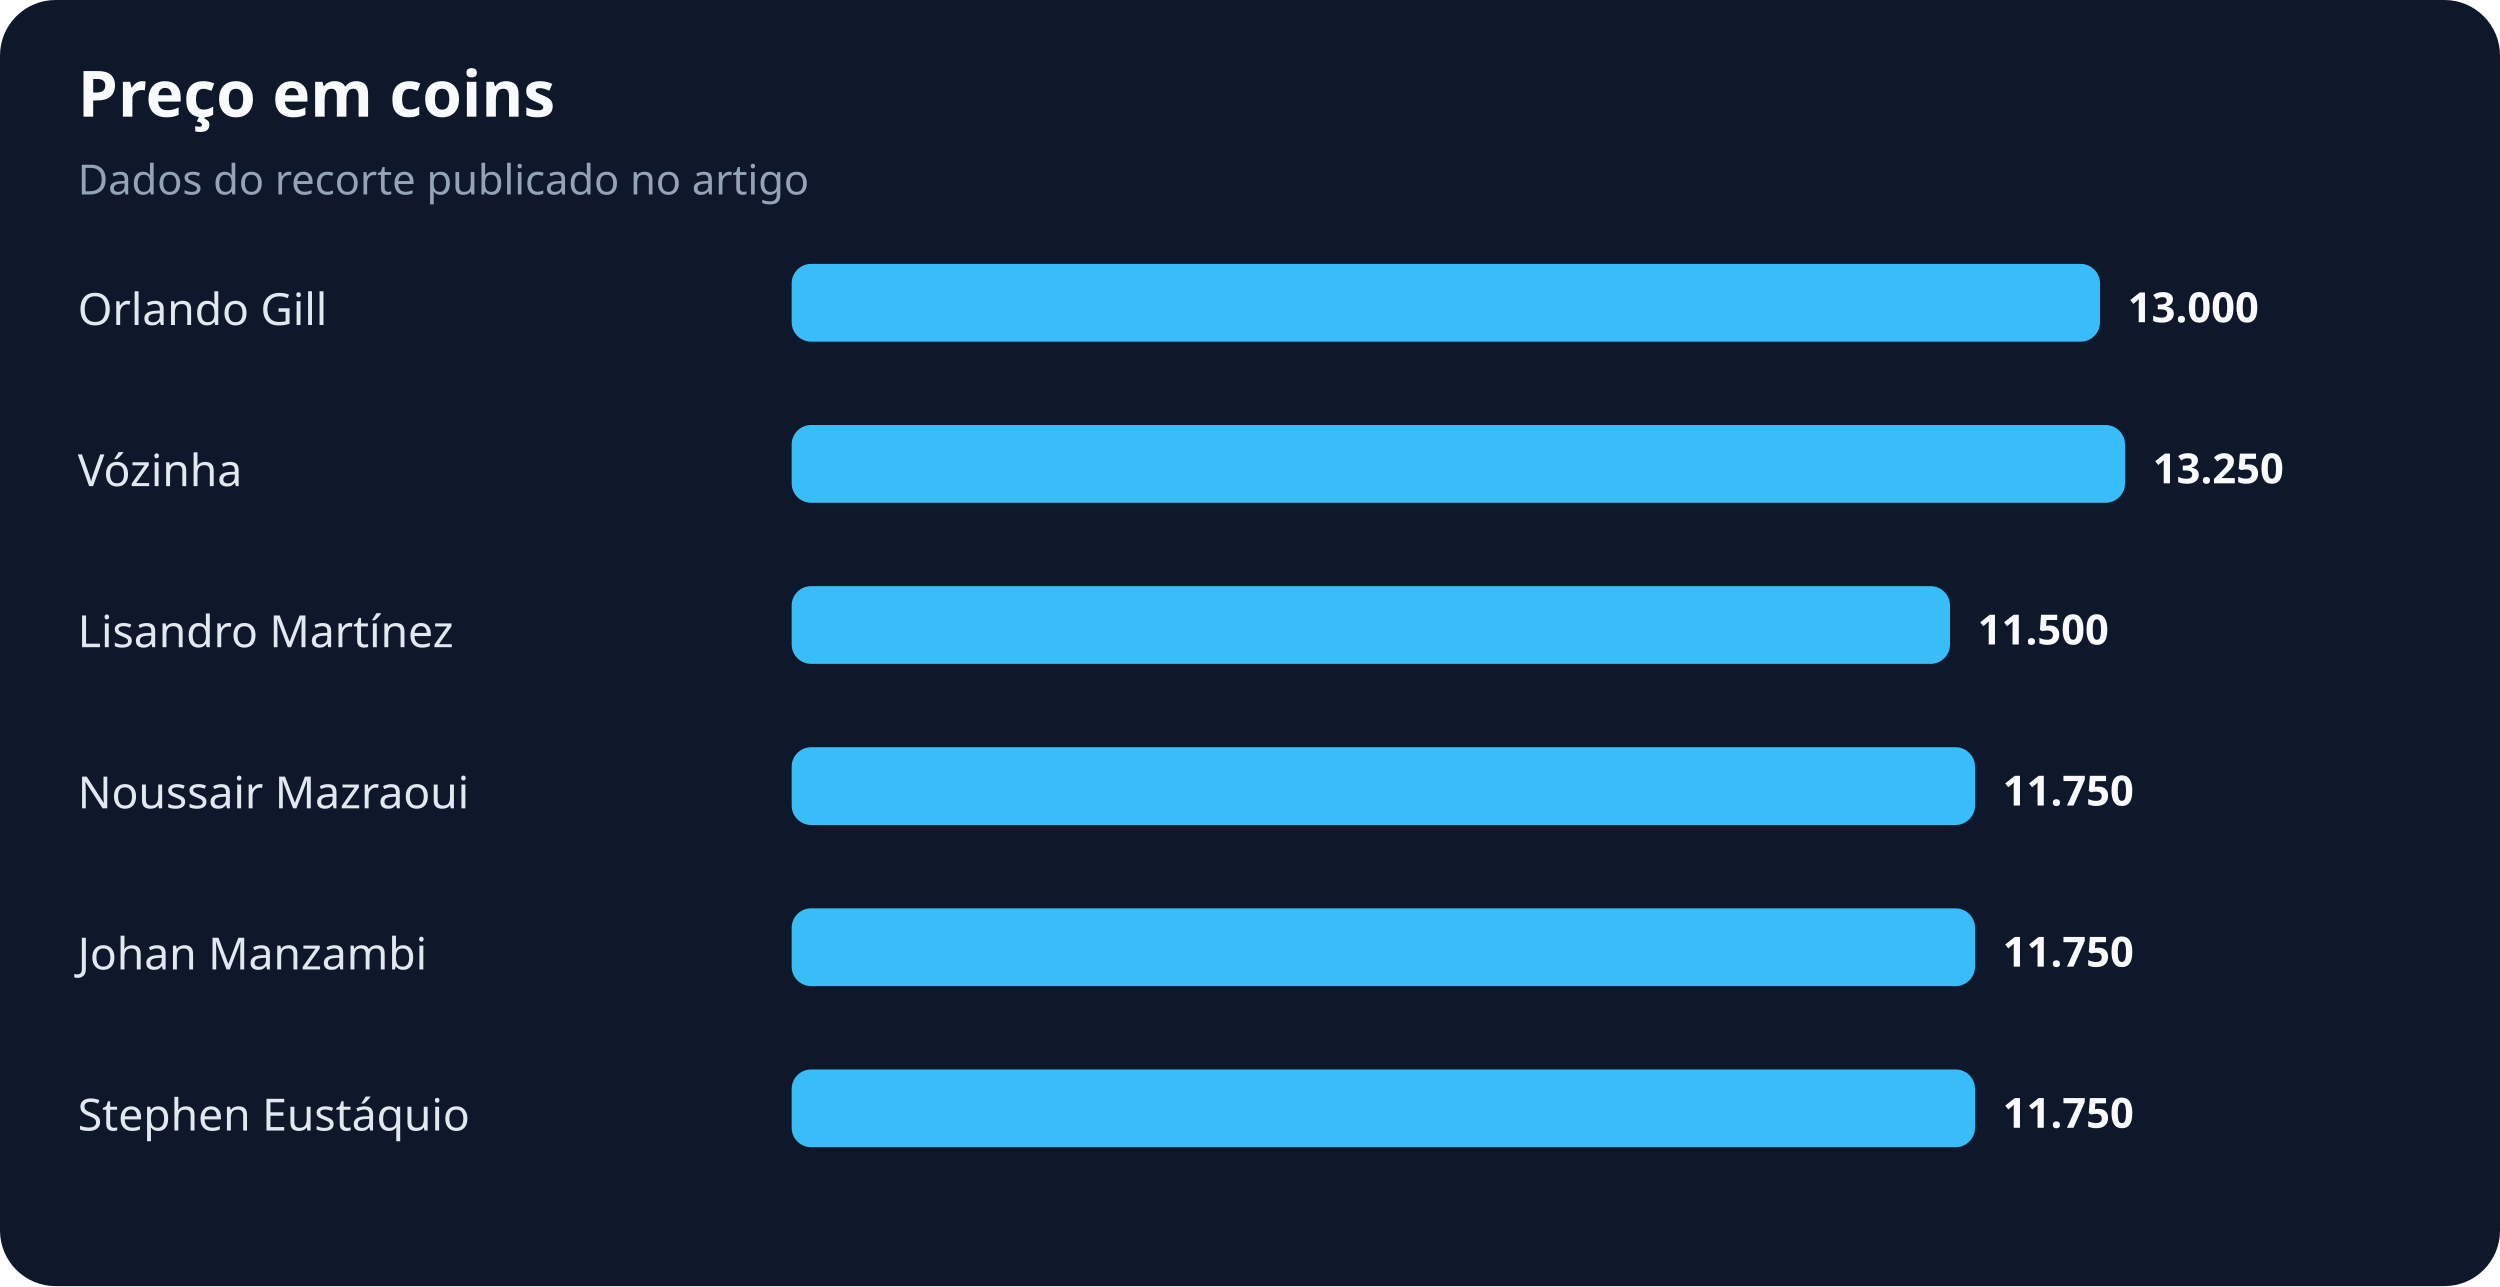
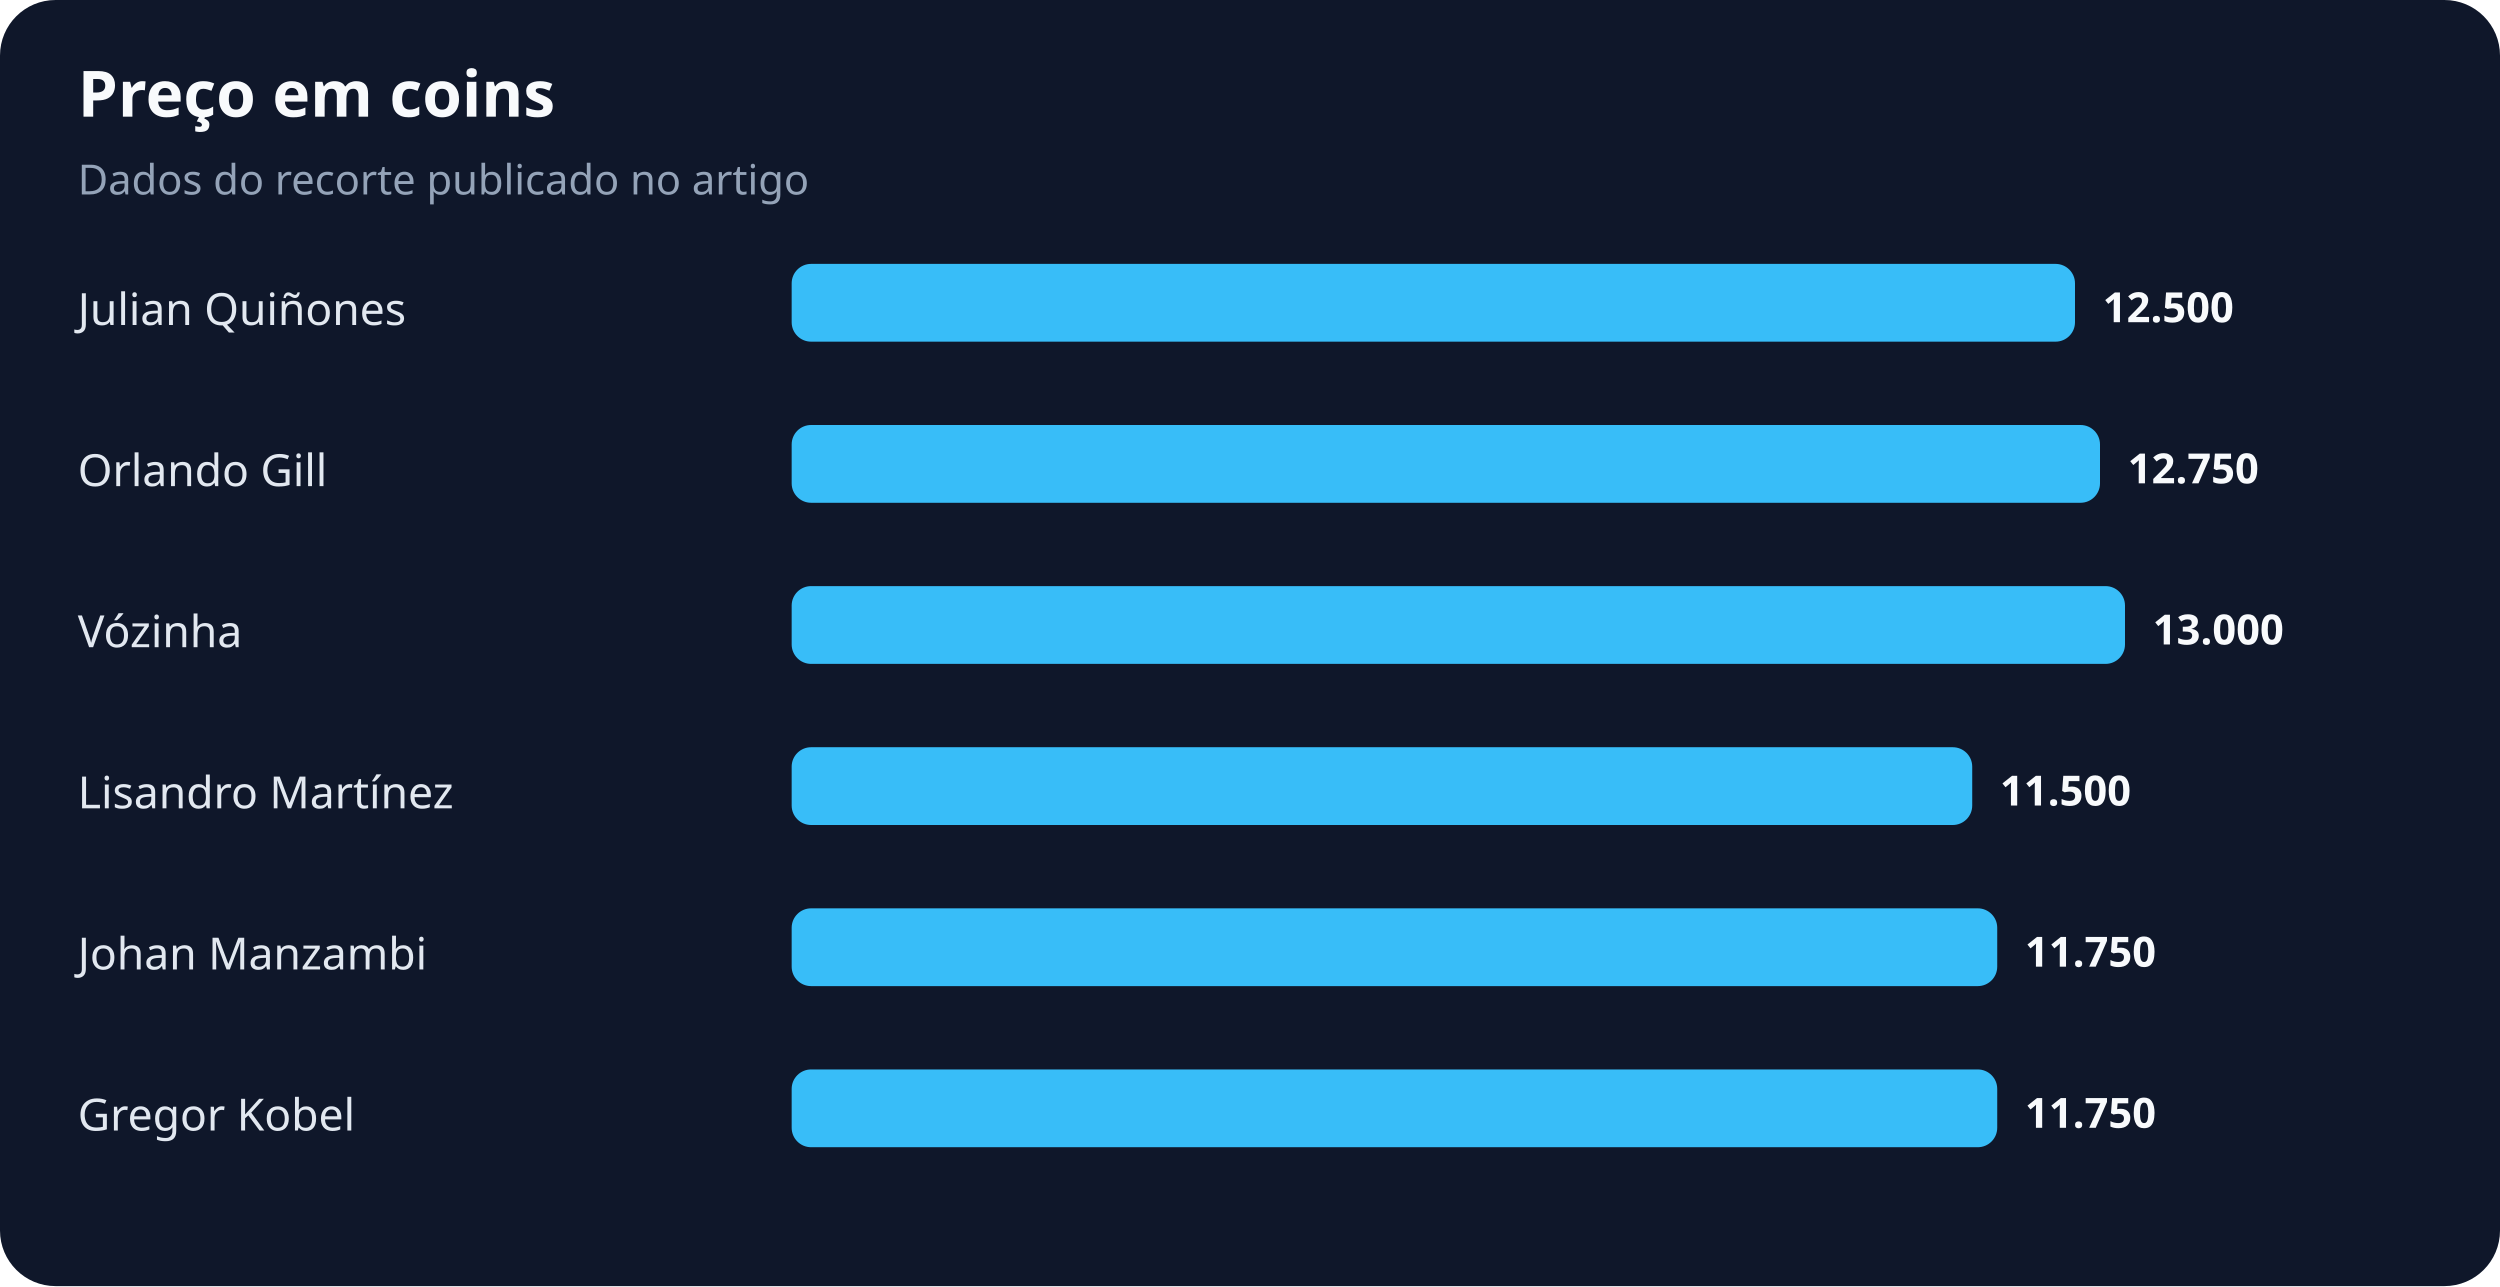
<svg xmlns="http://www.w3.org/2000/svg" width="900" height="463" viewBox="0 0 900 463" role="img" aria-labelledby="title desc">
  <rect width="100%" height="100%" rx="20" fill="#0f172a" />
  <text x="28" y="42" fill="#f8fafc" font-family="system-ui,sans-serif" font-size="23" font-weight="700">Preço em coins</text>
  <text x="28" y="70" fill="#94a3b8" font-family="system-ui,sans-serif" font-size="15">Dados do recorte publicado no artigo</text>
-   <text x="28" y="117" fill="#e2e8f0" font-family="system-ui,sans-serif" font-size="16">Orlando Gill</text>
-   <rect x="285" y="95" width="471" height="28" rx="7" fill="#38bdf8" />
-   <text x="766" y="116" fill="#f8fafc" font-family="system-ui,sans-serif" font-size="15" font-weight="700">13.000</text>
-   <text x="28" y="175" fill="#e2e8f0" font-family="system-ui,sans-serif" font-size="16">Vózinha</text>
-   <rect x="285" y="153" width="480" height="28" rx="7" fill="#38bdf8" />
-   <text x="775" y="174" fill="#f8fafc" font-family="system-ui,sans-serif" font-size="15" font-weight="700">13.250</text>
-   <text x="28" y="233" fill="#e2e8f0" font-family="system-ui,sans-serif" font-size="16">Lisandro Martínez</text>
-   <rect x="285" y="211" width="417" height="28" rx="7" fill="#38bdf8" />
-   <text x="712" y="232" fill="#f8fafc" font-family="system-ui,sans-serif" font-size="15" font-weight="700">11.500</text>
-   <text x="28" y="291" fill="#e2e8f0" font-family="system-ui,sans-serif" font-size="16">Noussair Mazraoui</text>
-   <rect x="285" y="269" width="426" height="28" rx="7" fill="#38bdf8" />
-   <text x="721" y="290" fill="#f8fafc" font-family="system-ui,sans-serif" font-size="15" font-weight="700">11.750</text>
+   <text x="28" y="117" fill="#e2e8f0" font-family="system-ui,sans-serif" font-size="16">Julian Quiñones</text>
+   <rect x="285" y="95" width="462" height="28" rx="7" fill="#38bdf8" />
+   <text x="757" y="116" fill="#f8fafc" font-family="system-ui,sans-serif" font-size="15" font-weight="700">12.500</text>
+   <text x="28" y="175" fill="#e2e8f0" font-family="system-ui,sans-serif" font-size="16">Orlando Gill</text>
+   <rect x="285" y="153" width="471" height="28" rx="7" fill="#38bdf8" />
+   <text x="766" y="174" fill="#f8fafc" font-family="system-ui,sans-serif" font-size="15" font-weight="700">12.750</text>
+   <text x="28" y="233" fill="#e2e8f0" font-family="system-ui,sans-serif" font-size="16">Vózinha</text>
+   <rect x="285" y="211" width="480" height="28" rx="7" fill="#38bdf8" />
+   <text x="775" y="232" fill="#f8fafc" font-family="system-ui,sans-serif" font-size="15" font-weight="700">13.000</text>
+   <text x="28" y="291" fill="#e2e8f0" font-family="system-ui,sans-serif" font-size="16">Lisandro Martínez</text>
+   <rect x="285" y="269" width="425" height="28" rx="7" fill="#38bdf8" />
+   <text x="720" y="290" fill="#f8fafc" font-family="system-ui,sans-serif" font-size="15" font-weight="700">11.500</text>
  <text x="28" y="349" fill="#e2e8f0" font-family="system-ui,sans-serif" font-size="16">Johan Manzambi</text>
-   <rect x="285" y="327" width="426" height="28" rx="7" fill="#38bdf8" />
-   <text x="721" y="348" fill="#f8fafc" font-family="system-ui,sans-serif" font-size="15" font-weight="700">11.750</text>
-   <text x="28" y="407" fill="#e2e8f0" font-family="system-ui,sans-serif" font-size="16">Stephen Eustáquio</text>
-   <rect x="285" y="385" width="426" height="28" rx="7" fill="#38bdf8" />
-   <text x="721" y="406" fill="#f8fafc" font-family="system-ui,sans-serif" font-size="15" font-weight="700">11.750</text>
+   <rect x="285" y="327" width="434" height="28" rx="7" fill="#38bdf8" />
+   <text x="729" y="348" fill="#f8fafc" font-family="system-ui,sans-serif" font-size="15" font-weight="700">11.750</text>
+   <text x="28" y="407" fill="#e2e8f0" font-family="system-ui,sans-serif" font-size="16">Gregor Kobel</text>
+   <rect x="285" y="385" width="434" height="28" rx="7" fill="#38bdf8" />
+   <text x="729" y="406" fill="#f8fafc" font-family="system-ui,sans-serif" font-size="15" font-weight="700">11.750</text>
</svg>
